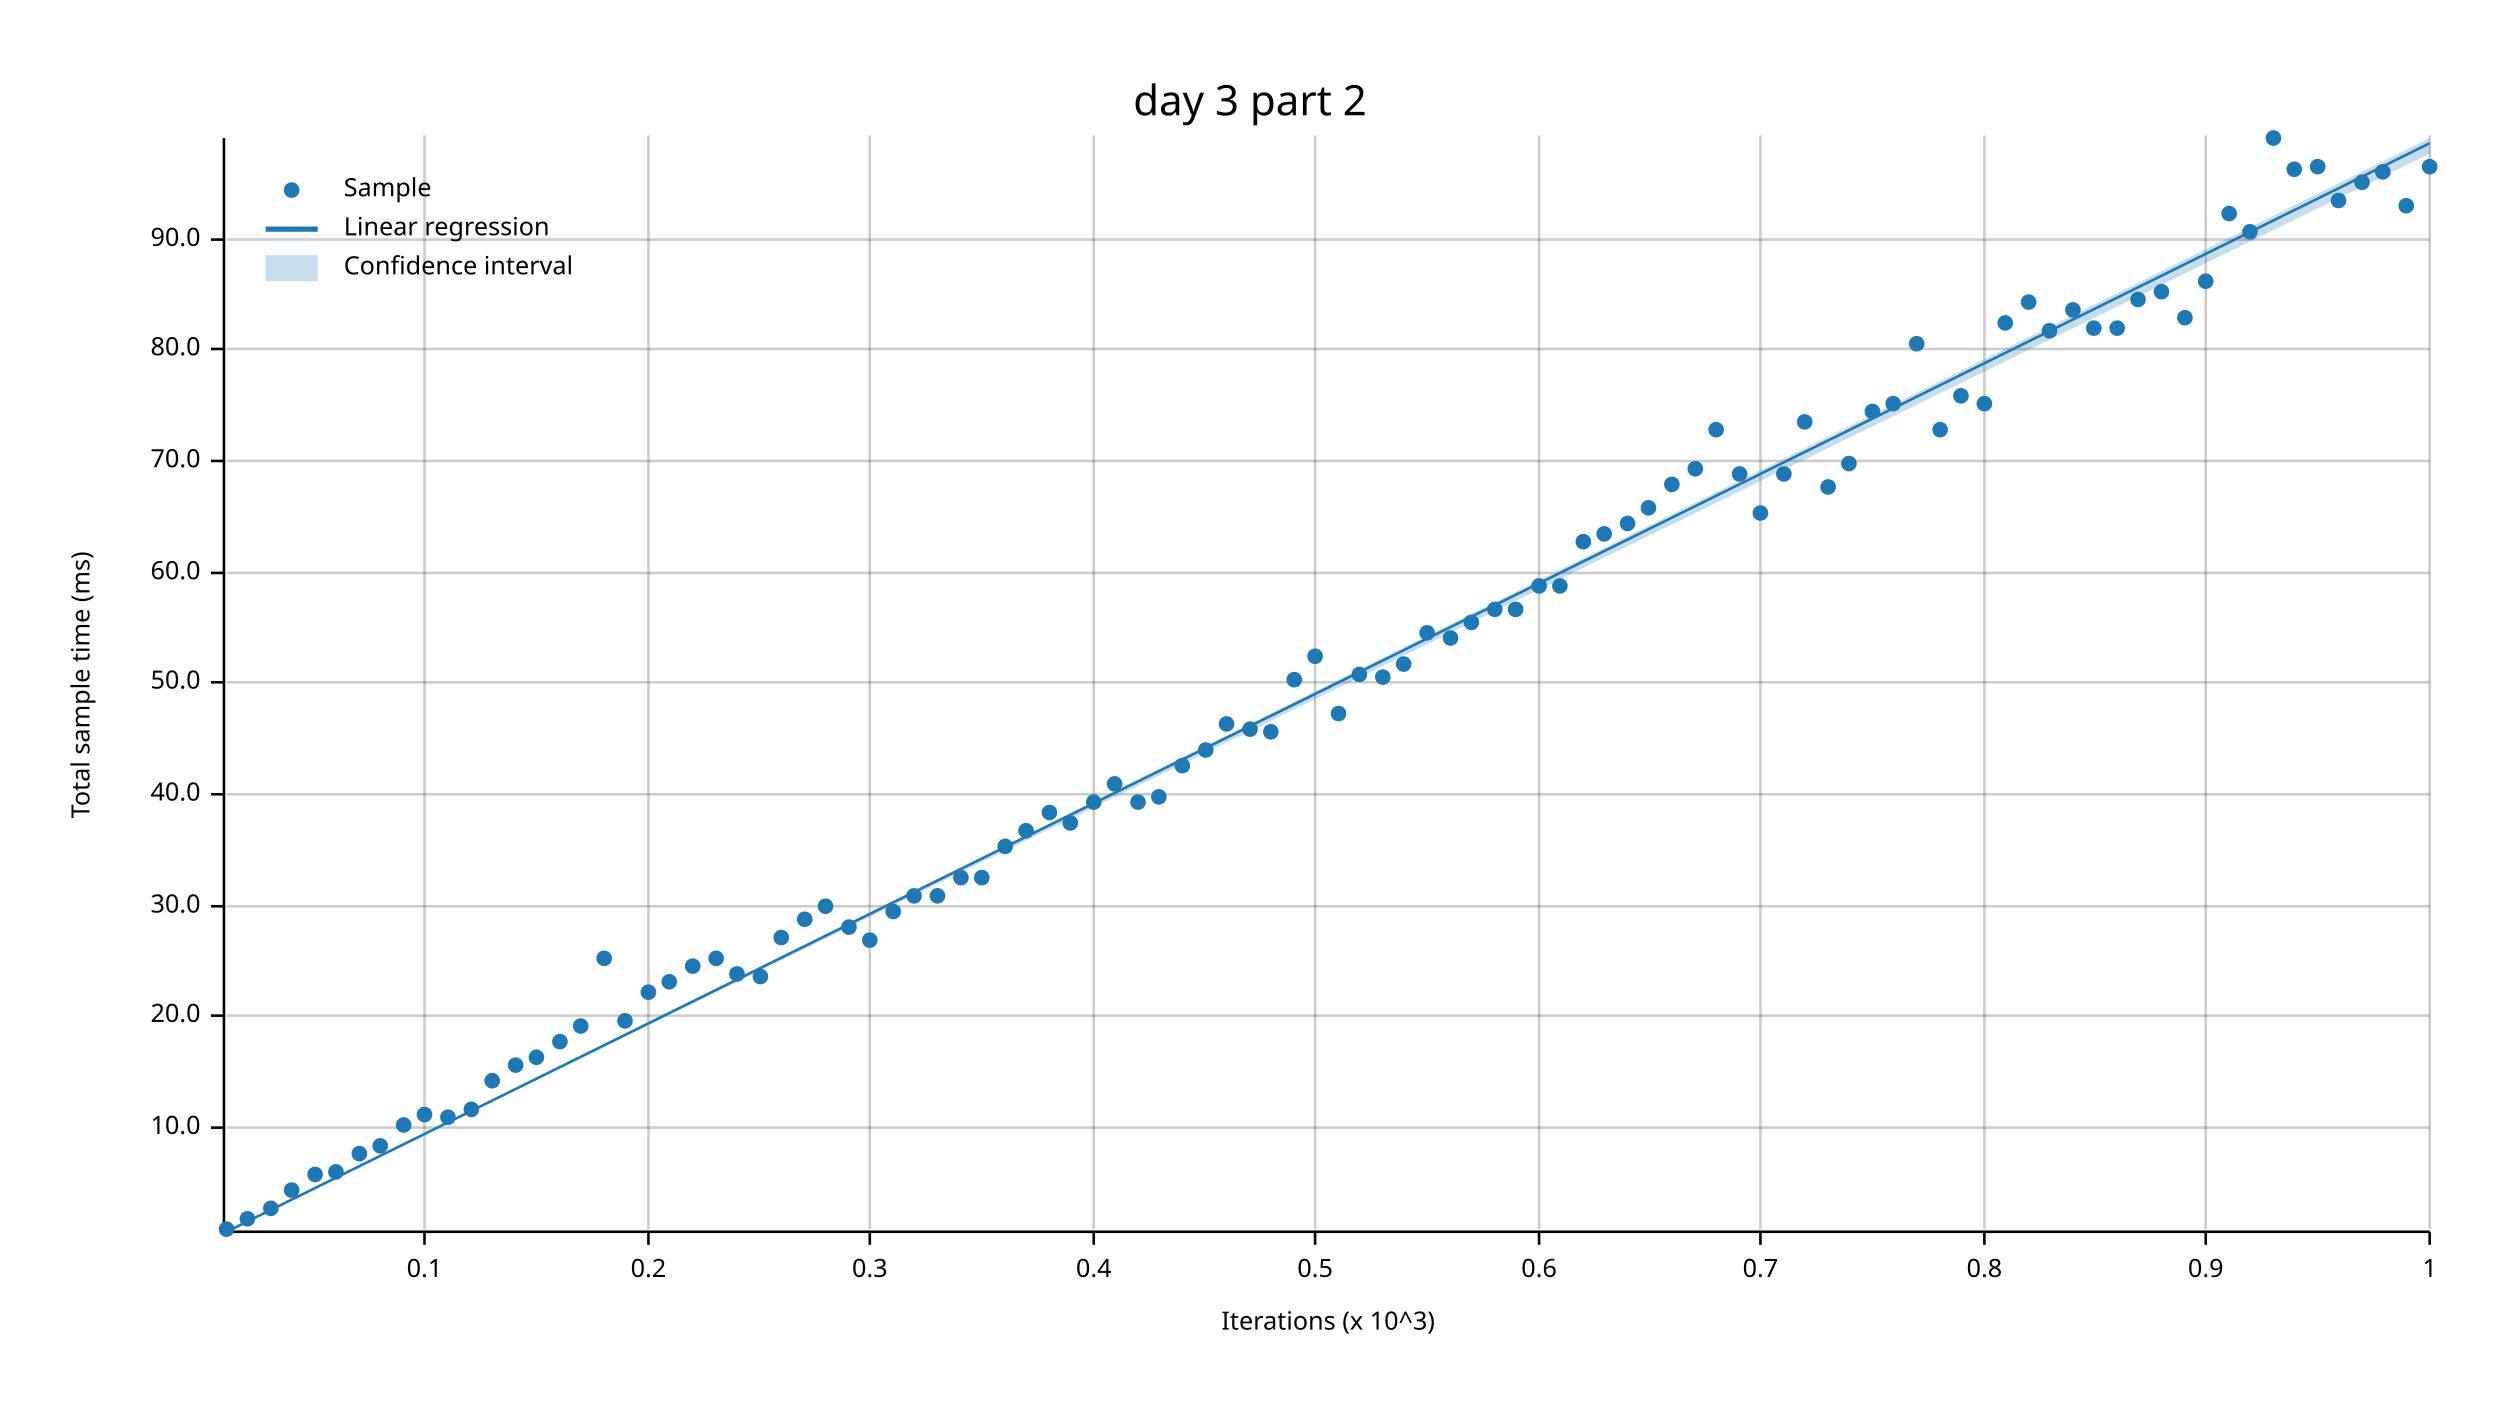
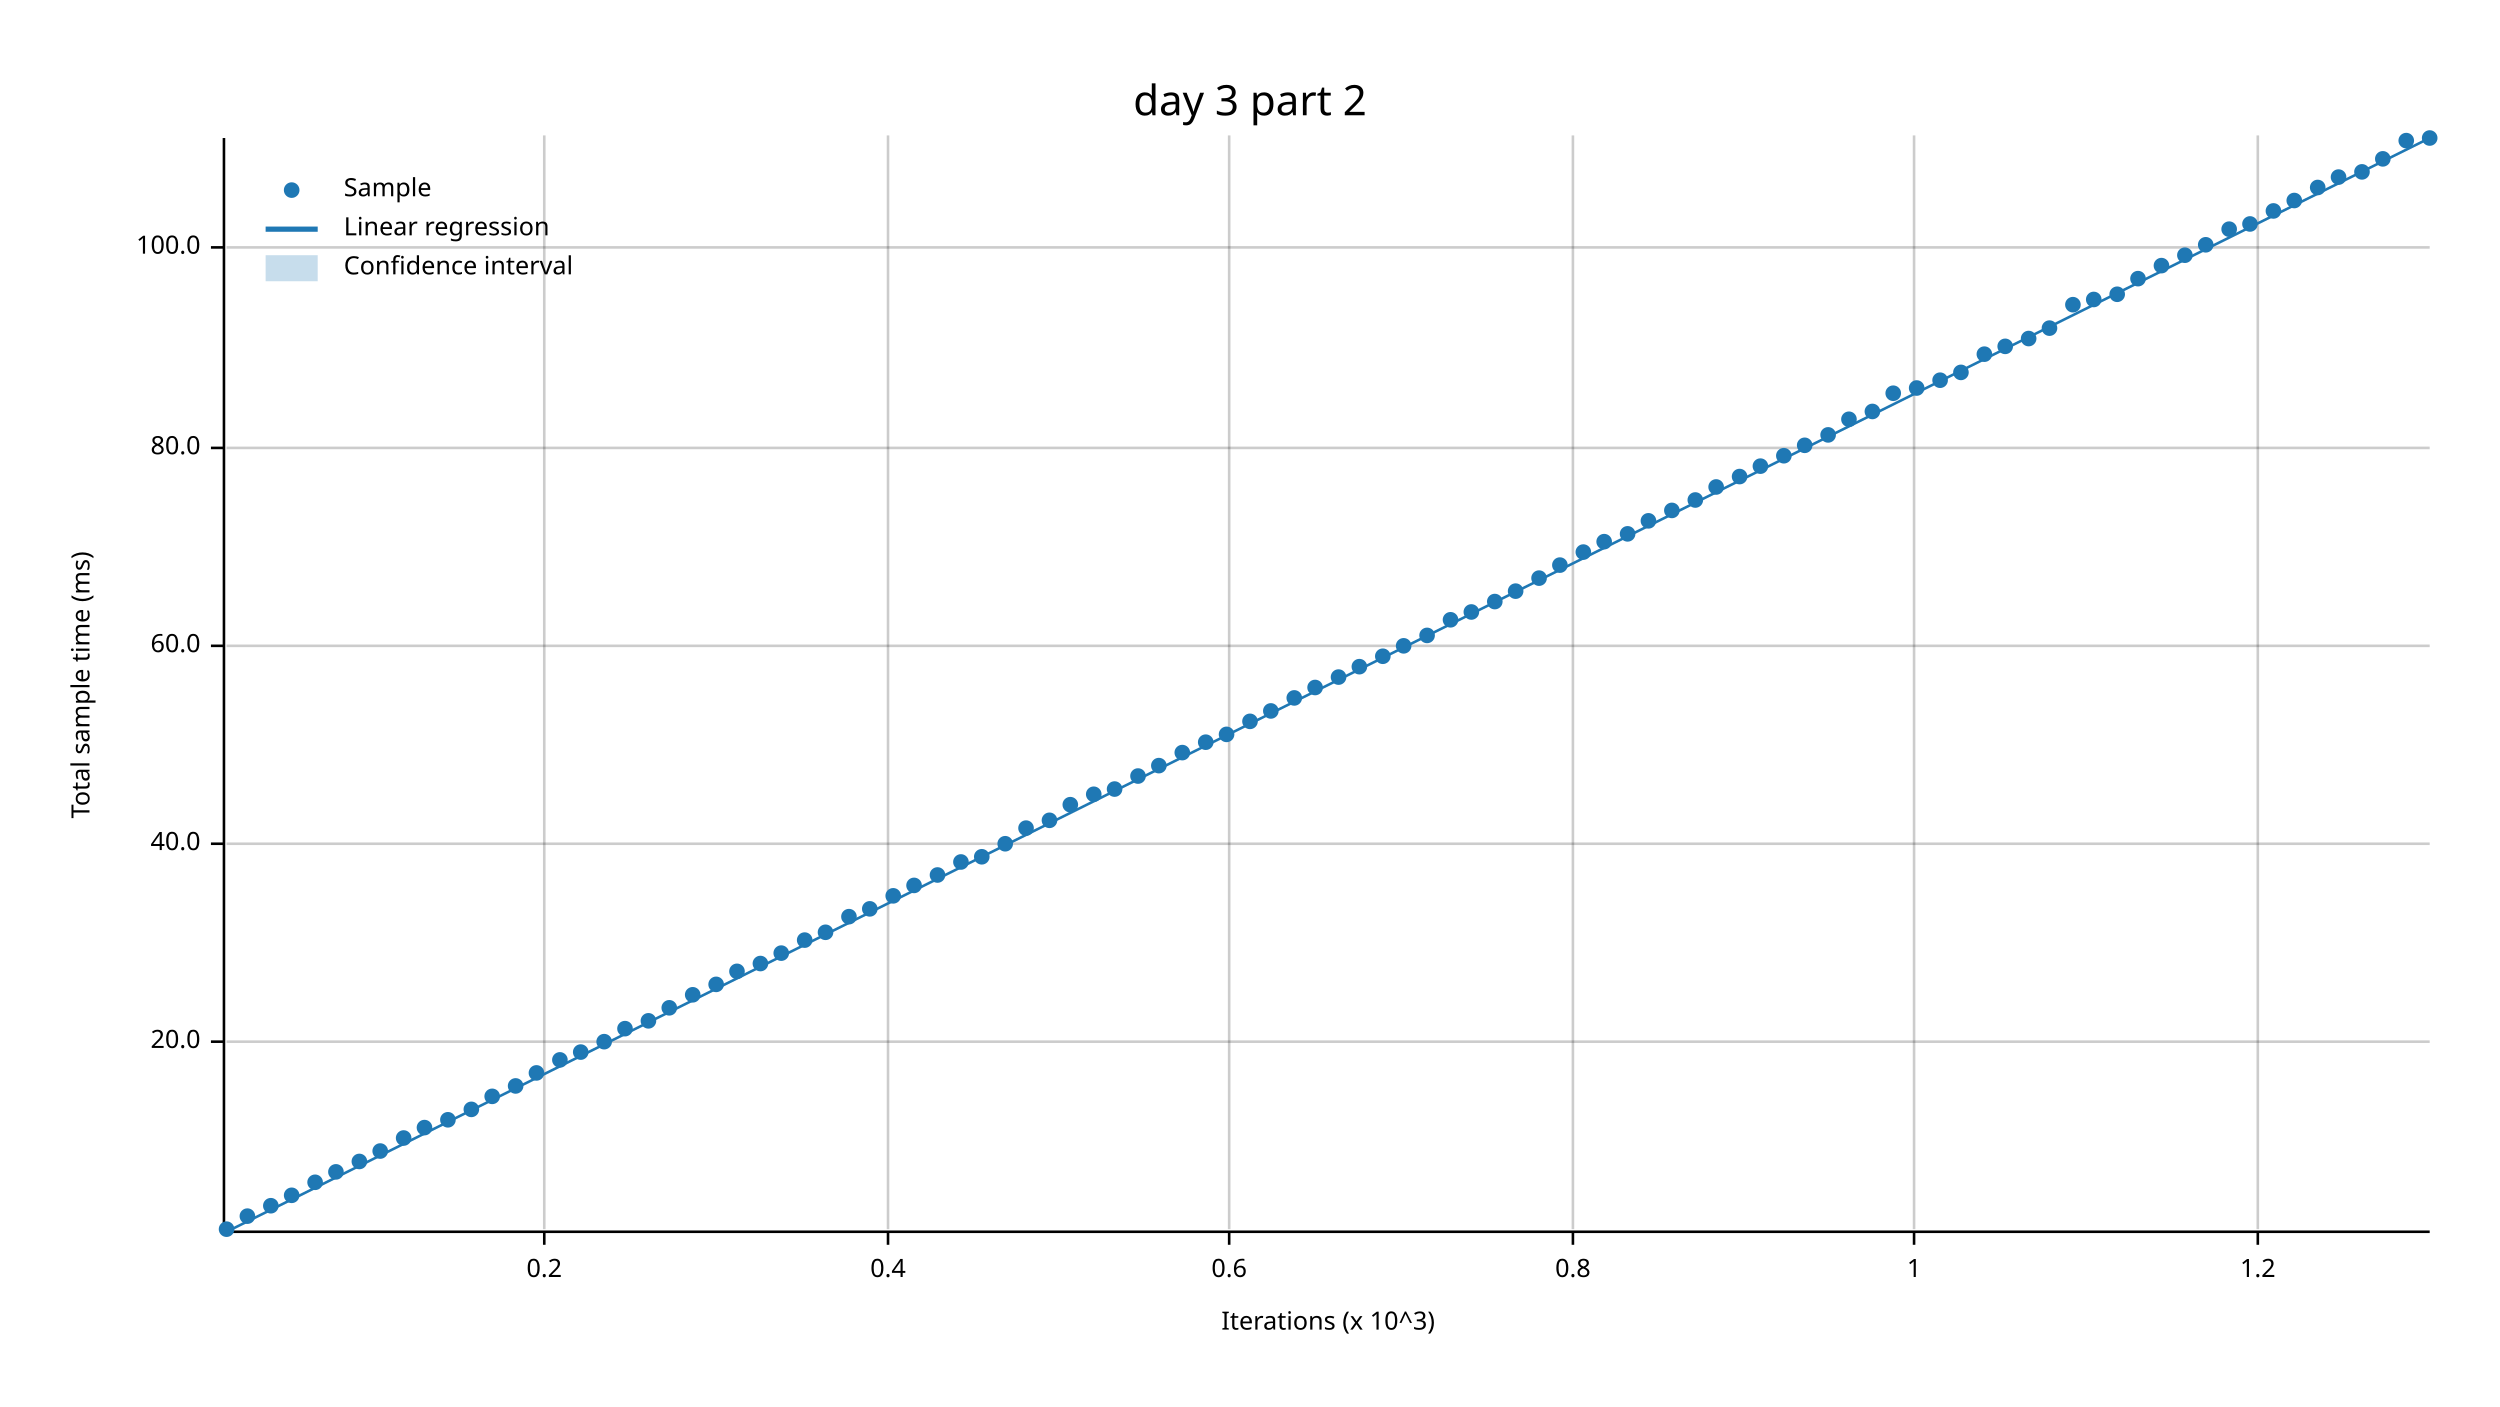
<svg xmlns="http://www.w3.org/2000/svg" width="960" height="540" viewBox="0 0 960 540">
  <text x="480" y="32" dy="0.76em" text-anchor="middle" font-family="sans-serif" font-size="16.129" opacity="1" fill="#000000">
day 3 part 2
</text>
  <text x="27" y="263" dy="0.76em" text-anchor="middle" font-family="sans-serif" font-size="9.677" opacity="1" fill="#000000" transform="rotate(270, 27, 263)">
Total sample time (ms)
</text>
  <text x="510" y="513" dy="-0.5ex" text-anchor="middle" font-family="sans-serif" font-size="9.677" opacity="1" fill="#000000">
Iterations (x 10^3)
</text>
-   <line opacity="0.2" stroke="#000000" stroke-width="1" x1="163" y1="472" x2="163" y2="52" />
-   <line opacity="0.2" stroke="#000000" stroke-width="1" x1="249" y1="472" x2="249" y2="52" />
-   <line opacity="0.2" stroke="#000000" stroke-width="1" x1="334" y1="472" x2="334" y2="52" />
-   <line opacity="0.2" stroke="#000000" stroke-width="1" x1="420" y1="472" x2="420" y2="52" />
-   <line opacity="0.2" stroke="#000000" stroke-width="1" x1="505" y1="472" x2="505" y2="52" />
-   <line opacity="0.2" stroke="#000000" stroke-width="1" x1="591" y1="472" x2="591" y2="52" />
-   <line opacity="0.2" stroke="#000000" stroke-width="1" x1="676" y1="472" x2="676" y2="52" />
-   <line opacity="0.2" stroke="#000000" stroke-width="1" x1="762" y1="472" x2="762" y2="52" />
-   <line opacity="0.2" stroke="#000000" stroke-width="1" x1="847" y1="472" x2="847" y2="52" />
-   <line opacity="0.2" stroke="#000000" stroke-width="1" x1="933" y1="472" x2="933" y2="52" />
-   <line opacity="0.2" stroke="#000000" stroke-width="1" x1="87" y1="433" x2="933" y2="433" />
-   <line opacity="0.2" stroke="#000000" stroke-width="1" x1="87" y1="390" x2="933" y2="390" />
-   <line opacity="0.2" stroke="#000000" stroke-width="1" x1="87" y1="348" x2="933" y2="348" />
-   <line opacity="0.2" stroke="#000000" stroke-width="1" x1="87" y1="305" x2="933" y2="305" />
-   <line opacity="0.2" stroke="#000000" stroke-width="1" x1="87" y1="262" x2="933" y2="262" />
-   <line opacity="0.2" stroke="#000000" stroke-width="1" x1="87" y1="220" x2="933" y2="220" />
-   <line opacity="0.2" stroke="#000000" stroke-width="1" x1="87" y1="177" x2="933" y2="177" />
-   <line opacity="0.2" stroke="#000000" stroke-width="1" x1="87" y1="134" x2="933" y2="134" />
-   <line opacity="0.2" stroke="#000000" stroke-width="1" x1="87" y1="92" x2="933" y2="92" />
+   <line opacity="0.2" stroke="#000000" stroke-width="1" x1="209" y1="472" x2="209" y2="52" />
+   <line opacity="0.2" stroke="#000000" stroke-width="1" x1="341" y1="472" x2="341" y2="52" />
+   <line opacity="0.2" stroke="#000000" stroke-width="1" x1="472" y1="472" x2="472" y2="52" />
+   <line opacity="0.2" stroke="#000000" stroke-width="1" x1="604" y1="472" x2="604" y2="52" />
+   <line opacity="0.2" stroke="#000000" stroke-width="1" x1="735" y1="472" x2="735" y2="52" />
+   <line opacity="0.2" stroke="#000000" stroke-width="1" x1="867" y1="472" x2="867" y2="52" />
+   <line opacity="0.2" stroke="#000000" stroke-width="1" x1="87" y1="400" x2="933" y2="400" />
+   <line opacity="0.2" stroke="#000000" stroke-width="1" x1="87" y1="324" x2="933" y2="324" />
+   <line opacity="0.2" stroke="#000000" stroke-width="1" x1="87" y1="248" x2="933" y2="248" />
+   <line opacity="0.2" stroke="#000000" stroke-width="1" x1="87" y1="172" x2="933" y2="172" />
+   <line opacity="0.2" stroke="#000000" stroke-width="1" x1="87" y1="95" x2="933" y2="95" />
  <polyline fill="none" opacity="1" stroke="#000000" stroke-width="1" points="86,53 86,473 " />
-   <text x="77" y="433" dy="0.5ex" text-anchor="end" font-family="sans-serif" font-size="9.677" opacity="1" fill="#000000">
- 10.0
- </text>
-   <polyline fill="none" opacity="1" stroke="#000000" stroke-width="1" points="81,433 86,433 " />
-   <text x="77" y="390" dy="0.5ex" text-anchor="end" font-family="sans-serif" font-size="9.677" opacity="1" fill="#000000">
+   <text x="77" y="400" dy="0.5ex" text-anchor="end" font-family="sans-serif" font-size="9.677" opacity="1" fill="#000000">
20.0
</text>
-   <polyline fill="none" opacity="1" stroke="#000000" stroke-width="1" points="81,390 86,390 " />
-   <text x="77" y="348" dy="0.5ex" text-anchor="end" font-family="sans-serif" font-size="9.677" opacity="1" fill="#000000">
- 30.0
- </text>
-   <polyline fill="none" opacity="1" stroke="#000000" stroke-width="1" points="81,348 86,348 " />
-   <text x="77" y="305" dy="0.5ex" text-anchor="end" font-family="sans-serif" font-size="9.677" opacity="1" fill="#000000">
+   <polyline fill="none" opacity="1" stroke="#000000" stroke-width="1" points="81,400 86,400 " />
+   <text x="77" y="324" dy="0.5ex" text-anchor="end" font-family="sans-serif" font-size="9.677" opacity="1" fill="#000000">
40.0
</text>
-   <polyline fill="none" opacity="1" stroke="#000000" stroke-width="1" points="81,305 86,305 " />
-   <text x="77" y="262" dy="0.5ex" text-anchor="end" font-family="sans-serif" font-size="9.677" opacity="1" fill="#000000">
- 50.0
- </text>
-   <polyline fill="none" opacity="1" stroke="#000000" stroke-width="1" points="81,262 86,262 " />
-   <text x="77" y="220" dy="0.5ex" text-anchor="end" font-family="sans-serif" font-size="9.677" opacity="1" fill="#000000">
+   <polyline fill="none" opacity="1" stroke="#000000" stroke-width="1" points="81,324 86,324 " />
+   <text x="77" y="248" dy="0.5ex" text-anchor="end" font-family="sans-serif" font-size="9.677" opacity="1" fill="#000000">
60.0
</text>
-   <polyline fill="none" opacity="1" stroke="#000000" stroke-width="1" points="81,220 86,220 " />
-   <text x="77" y="177" dy="0.5ex" text-anchor="end" font-family="sans-serif" font-size="9.677" opacity="1" fill="#000000">
- 70.0
- </text>
-   <polyline fill="none" opacity="1" stroke="#000000" stroke-width="1" points="81,177 86,177 " />
-   <text x="77" y="134" dy="0.5ex" text-anchor="end" font-family="sans-serif" font-size="9.677" opacity="1" fill="#000000">
+   <polyline fill="none" opacity="1" stroke="#000000" stroke-width="1" points="81,248 86,248 " />
+   <text x="77" y="172" dy="0.5ex" text-anchor="end" font-family="sans-serif" font-size="9.677" opacity="1" fill="#000000">
80.0
</text>
-   <polyline fill="none" opacity="1" stroke="#000000" stroke-width="1" points="81,134 86,134 " />
-   <text x="77" y="92" dy="0.5ex" text-anchor="end" font-family="sans-serif" font-size="9.677" opacity="1" fill="#000000">
- 90.0
+   <polyline fill="none" opacity="1" stroke="#000000" stroke-width="1" points="81,172 86,172 " />
+   <text x="77" y="95" dy="0.5ex" text-anchor="end" font-family="sans-serif" font-size="9.677" opacity="1" fill="#000000">
+ 100.0
</text>
-   <polyline fill="none" opacity="1" stroke="#000000" stroke-width="1" points="81,92 86,92 " />
+   <polyline fill="none" opacity="1" stroke="#000000" stroke-width="1" points="81,95 86,95 " />
  <polyline fill="none" opacity="1" stroke="#000000" stroke-width="1" points="87,473 933,473 " />
-   <text x="163" y="483" dy="0.76em" text-anchor="middle" font-family="sans-serif" font-size="9.677" opacity="1" fill="#000000">
- 0.1
- </text>
-   <polyline fill="none" opacity="1" stroke="#000000" stroke-width="1" points="163,473 163,478 " />
-   <text x="249" y="483" dy="0.76em" text-anchor="middle" font-family="sans-serif" font-size="9.677" opacity="1" fill="#000000">
+   <text x="209" y="483" dy="0.76em" text-anchor="middle" font-family="sans-serif" font-size="9.677" opacity="1" fill="#000000">
0.2
</text>
-   <polyline fill="none" opacity="1" stroke="#000000" stroke-width="1" points="249,473 249,478 " />
-   <text x="334" y="483" dy="0.76em" text-anchor="middle" font-family="sans-serif" font-size="9.677" opacity="1" fill="#000000">
- 0.3
- </text>
-   <polyline fill="none" opacity="1" stroke="#000000" stroke-width="1" points="334,473 334,478 " />
-   <text x="420" y="483" dy="0.76em" text-anchor="middle" font-family="sans-serif" font-size="9.677" opacity="1" fill="#000000">
+   <polyline fill="none" opacity="1" stroke="#000000" stroke-width="1" points="209,473 209,478 " />
+   <text x="341" y="483" dy="0.76em" text-anchor="middle" font-family="sans-serif" font-size="9.677" opacity="1" fill="#000000">
0.4
</text>
-   <polyline fill="none" opacity="1" stroke="#000000" stroke-width="1" points="420,473 420,478 " />
-   <text x="505" y="483" dy="0.76em" text-anchor="middle" font-family="sans-serif" font-size="9.677" opacity="1" fill="#000000">
- 0.5
- </text>
-   <polyline fill="none" opacity="1" stroke="#000000" stroke-width="1" points="505,473 505,478 " />
-   <text x="591" y="483" dy="0.76em" text-anchor="middle" font-family="sans-serif" font-size="9.677" opacity="1" fill="#000000">
+   <polyline fill="none" opacity="1" stroke="#000000" stroke-width="1" points="341,473 341,478 " />
+   <text x="472" y="483" dy="0.76em" text-anchor="middle" font-family="sans-serif" font-size="9.677" opacity="1" fill="#000000">
0.6
</text>
-   <polyline fill="none" opacity="1" stroke="#000000" stroke-width="1" points="591,473 591,478 " />
-   <text x="676" y="483" dy="0.76em" text-anchor="middle" font-family="sans-serif" font-size="9.677" opacity="1" fill="#000000">
- 0.7
- </text>
-   <polyline fill="none" opacity="1" stroke="#000000" stroke-width="1" points="676,473 676,478 " />
-   <text x="762" y="483" dy="0.76em" text-anchor="middle" font-family="sans-serif" font-size="9.677" opacity="1" fill="#000000">
+   <polyline fill="none" opacity="1" stroke="#000000" stroke-width="1" points="472,473 472,478 " />
+   <text x="604" y="483" dy="0.76em" text-anchor="middle" font-family="sans-serif" font-size="9.677" opacity="1" fill="#000000">
0.8
</text>
-   <polyline fill="none" opacity="1" stroke="#000000" stroke-width="1" points="762,473 762,478 " />
-   <text x="847" y="483" dy="0.76em" text-anchor="middle" font-family="sans-serif" font-size="9.677" opacity="1" fill="#000000">
- 0.9
- </text>
-   <polyline fill="none" opacity="1" stroke="#000000" stroke-width="1" points="847,473 847,478 " />
-   <text x="933" y="483" dy="0.76em" text-anchor="middle" font-family="sans-serif" font-size="9.677" opacity="1" fill="#000000">
+   <polyline fill="none" opacity="1" stroke="#000000" stroke-width="1" points="604,473 604,478 " />
+   <text x="735" y="483" dy="0.76em" text-anchor="middle" font-family="sans-serif" font-size="9.677" opacity="1" fill="#000000">
1
</text>
-   <polyline fill="none" opacity="1" stroke="#000000" stroke-width="1" points="933,473 933,478 " />
+   <polyline fill="none" opacity="1" stroke="#000000" stroke-width="1" points="735,473 735,478 " />
+   <text x="867" y="483" dy="0.76em" text-anchor="middle" font-family="sans-serif" font-size="9.677" opacity="1" fill="#000000">
+ 1.2
+ </text>
+   <polyline fill="none" opacity="1" stroke="#000000" stroke-width="1" points="867,473 867,478 " />
  <circle cx="87" cy="472" r="3" opacity="1" fill="#1F78B4" stroke="none" />
-   <circle cx="95" cy="468" r="3" opacity="1" fill="#1F78B4" stroke="none" />
-   <circle cx="104" cy="464" r="3" opacity="1" fill="#1F78B4" stroke="none" />
-   <circle cx="112" cy="457" r="3" opacity="1" fill="#1F78B4" stroke="none" />
-   <circle cx="121" cy="451" r="3" opacity="1" fill="#1F78B4" stroke="none" />
+   <circle cx="95" cy="467" r="3" opacity="1" fill="#1F78B4" stroke="none" />
+   <circle cx="104" cy="463" r="3" opacity="1" fill="#1F78B4" stroke="none" />
+   <circle cx="112" cy="459" r="3" opacity="1" fill="#1F78B4" stroke="none" />
+   <circle cx="121" cy="454" r="3" opacity="1" fill="#1F78B4" stroke="none" />
  <circle cx="129" cy="450" r="3" opacity="1" fill="#1F78B4" stroke="none" />
-   <circle cx="138" cy="443" r="3" opacity="1" fill="#1F78B4" stroke="none" />
-   <circle cx="146" cy="440" r="3" opacity="1" fill="#1F78B4" stroke="none" />
-   <circle cx="155" cy="432" r="3" opacity="1" fill="#1F78B4" stroke="none" />
-   <circle cx="163" cy="428" r="3" opacity="1" fill="#1F78B4" stroke="none" />
-   <circle cx="172" cy="429" r="3" opacity="1" fill="#1F78B4" stroke="none" />
+   <circle cx="138" cy="446" r="3" opacity="1" fill="#1F78B4" stroke="none" />
+   <circle cx="146" cy="442" r="3" opacity="1" fill="#1F78B4" stroke="none" />
+   <circle cx="155" cy="437" r="3" opacity="1" fill="#1F78B4" stroke="none" />
+   <circle cx="163" cy="433" r="3" opacity="1" fill="#1F78B4" stroke="none" />
+   <circle cx="172" cy="430" r="3" opacity="1" fill="#1F78B4" stroke="none" />
  <circle cx="181" cy="426" r="3" opacity="1" fill="#1F78B4" stroke="none" />
-   <circle cx="189" cy="415" r="3" opacity="1" fill="#1F78B4" stroke="none" />
-   <circle cx="198" cy="409" r="3" opacity="1" fill="#1F78B4" stroke="none" />
-   <circle cx="206" cy="406" r="3" opacity="1" fill="#1F78B4" stroke="none" />
-   <circle cx="215" cy="400" r="3" opacity="1" fill="#1F78B4" stroke="none" />
-   <circle cx="223" cy="394" r="3" opacity="1" fill="#1F78B4" stroke="none" />
-   <circle cx="232" cy="368" r="3" opacity="1" fill="#1F78B4" stroke="none" />
-   <circle cx="240" cy="392" r="3" opacity="1" fill="#1F78B4" stroke="none" />
-   <circle cx="249" cy="381" r="3" opacity="1" fill="#1F78B4" stroke="none" />
-   <circle cx="257" cy="377" r="3" opacity="1" fill="#1F78B4" stroke="none" />
-   <circle cx="266" cy="371" r="3" opacity="1" fill="#1F78B4" stroke="none" />
-   <circle cx="275" cy="368" r="3" opacity="1" fill="#1F78B4" stroke="none" />
-   <circle cx="283" cy="374" r="3" opacity="1" fill="#1F78B4" stroke="none" />
-   <circle cx="292" cy="375" r="3" opacity="1" fill="#1F78B4" stroke="none" />
-   <circle cx="300" cy="360" r="3" opacity="1" fill="#1F78B4" stroke="none" />
-   <circle cx="309" cy="353" r="3" opacity="1" fill="#1F78B4" stroke="none" />
-   <circle cx="317" cy="348" r="3" opacity="1" fill="#1F78B4" stroke="none" />
-   <circle cx="326" cy="356" r="3" opacity="1" fill="#1F78B4" stroke="none" />
-   <circle cx="334" cy="361" r="3" opacity="1" fill="#1F78B4" stroke="none" />
-   <circle cx="343" cy="350" r="3" opacity="1" fill="#1F78B4" stroke="none" />
-   <circle cx="351" cy="344" r="3" opacity="1" fill="#1F78B4" stroke="none" />
-   <circle cx="360" cy="344" r="3" opacity="1" fill="#1F78B4" stroke="none" />
-   <circle cx="369" cy="337" r="3" opacity="1" fill="#1F78B4" stroke="none" />
-   <circle cx="377" cy="337" r="3" opacity="1" fill="#1F78B4" stroke="none" />
-   <circle cx="386" cy="325" r="3" opacity="1" fill="#1F78B4" stroke="none" />
-   <circle cx="394" cy="319" r="3" opacity="1" fill="#1F78B4" stroke="none" />
-   <circle cx="403" cy="312" r="3" opacity="1" fill="#1F78B4" stroke="none" />
-   <circle cx="411" cy="316" r="3" opacity="1" fill="#1F78B4" stroke="none" />
-   <circle cx="420" cy="308" r="3" opacity="1" fill="#1F78B4" stroke="none" />
-   <circle cx="428" cy="301" r="3" opacity="1" fill="#1F78B4" stroke="none" />
-   <circle cx="437" cy="308" r="3" opacity="1" fill="#1F78B4" stroke="none" />
-   <circle cx="445" cy="306" r="3" opacity="1" fill="#1F78B4" stroke="none" />
-   <circle cx="454" cy="294" r="3" opacity="1" fill="#1F78B4" stroke="none" />
-   <circle cx="463" cy="288" r="3" opacity="1" fill="#1F78B4" stroke="none" />
-   <circle cx="471" cy="278" r="3" opacity="1" fill="#1F78B4" stroke="none" />
-   <circle cx="480" cy="280" r="3" opacity="1" fill="#1F78B4" stroke="none" />
-   <circle cx="488" cy="281" r="3" opacity="1" fill="#1F78B4" stroke="none" />
-   <circle cx="497" cy="261" r="3" opacity="1" fill="#1F78B4" stroke="none" />
-   <circle cx="505" cy="252" r="3" opacity="1" fill="#1F78B4" stroke="none" />
-   <circle cx="514" cy="274" r="3" opacity="1" fill="#1F78B4" stroke="none" />
-   <circle cx="522" cy="259" r="3" opacity="1" fill="#1F78B4" stroke="none" />
-   <circle cx="531" cy="260" r="3" opacity="1" fill="#1F78B4" stroke="none" />
-   <circle cx="539" cy="255" r="3" opacity="1" fill="#1F78B4" stroke="none" />
-   <circle cx="548" cy="243" r="3" opacity="1" fill="#1F78B4" stroke="none" />
-   <circle cx="557" cy="245" r="3" opacity="1" fill="#1F78B4" stroke="none" />
-   <circle cx="565" cy="239" r="3" opacity="1" fill="#1F78B4" stroke="none" />
-   <circle cx="574" cy="234" r="3" opacity="1" fill="#1F78B4" stroke="none" />
-   <circle cx="582" cy="234" r="3" opacity="1" fill="#1F78B4" stroke="none" />
-   <circle cx="591" cy="225" r="3" opacity="1" fill="#1F78B4" stroke="none" />
-   <circle cx="599" cy="225" r="3" opacity="1" fill="#1F78B4" stroke="none" />
-   <circle cx="608" cy="208" r="3" opacity="1" fill="#1F78B4" stroke="none" />
-   <circle cx="616" cy="205" r="3" opacity="1" fill="#1F78B4" stroke="none" />
-   <circle cx="625" cy="201" r="3" opacity="1" fill="#1F78B4" stroke="none" />
-   <circle cx="633" cy="195" r="3" opacity="1" fill="#1F78B4" stroke="none" />
-   <circle cx="642" cy="186" r="3" opacity="1" fill="#1F78B4" stroke="none" />
-   <circle cx="651" cy="180" r="3" opacity="1" fill="#1F78B4" stroke="none" />
-   <circle cx="659" cy="165" r="3" opacity="1" fill="#1F78B4" stroke="none" />
-   <circle cx="668" cy="182" r="3" opacity="1" fill="#1F78B4" stroke="none" />
-   <circle cx="676" cy="197" r="3" opacity="1" fill="#1F78B4" stroke="none" />
-   <circle cx="685" cy="182" r="3" opacity="1" fill="#1F78B4" stroke="none" />
-   <circle cx="693" cy="162" r="3" opacity="1" fill="#1F78B4" stroke="none" />
-   <circle cx="702" cy="187" r="3" opacity="1" fill="#1F78B4" stroke="none" />
-   <circle cx="710" cy="178" r="3" opacity="1" fill="#1F78B4" stroke="none" />
+   <circle cx="189" cy="421" r="3" opacity="1" fill="#1F78B4" stroke="none" />
+   <circle cx="198" cy="417" r="3" opacity="1" fill="#1F78B4" stroke="none" />
+   <circle cx="206" cy="412" r="3" opacity="1" fill="#1F78B4" stroke="none" />
+   <circle cx="215" cy="407" r="3" opacity="1" fill="#1F78B4" stroke="none" />
+   <circle cx="223" cy="404" r="3" opacity="1" fill="#1F78B4" stroke="none" />
+   <circle cx="232" cy="400" r="3" opacity="1" fill="#1F78B4" stroke="none" />
+   <circle cx="240" cy="395" r="3" opacity="1" fill="#1F78B4" stroke="none" />
+   <circle cx="249" cy="392" r="3" opacity="1" fill="#1F78B4" stroke="none" />
+   <circle cx="257" cy="387" r="3" opacity="1" fill="#1F78B4" stroke="none" />
+   <circle cx="266" cy="382" r="3" opacity="1" fill="#1F78B4" stroke="none" />
+   <circle cx="275" cy="378" r="3" opacity="1" fill="#1F78B4" stroke="none" />
+   <circle cx="283" cy="373" r="3" opacity="1" fill="#1F78B4" stroke="none" />
+   <circle cx="292" cy="370" r="3" opacity="1" fill="#1F78B4" stroke="none" />
+   <circle cx="300" cy="366" r="3" opacity="1" fill="#1F78B4" stroke="none" />
+   <circle cx="309" cy="361" r="3" opacity="1" fill="#1F78B4" stroke="none" />
+   <circle cx="317" cy="358" r="3" opacity="1" fill="#1F78B4" stroke="none" />
+   <circle cx="326" cy="352" r="3" opacity="1" fill="#1F78B4" stroke="none" />
+   <circle cx="334" cy="349" r="3" opacity="1" fill="#1F78B4" stroke="none" />
+   <circle cx="343" cy="344" r="3" opacity="1" fill="#1F78B4" stroke="none" />
+   <circle cx="351" cy="340" r="3" opacity="1" fill="#1F78B4" stroke="none" />
+   <circle cx="360" cy="336" r="3" opacity="1" fill="#1F78B4" stroke="none" />
+   <circle cx="369" cy="331" r="3" opacity="1" fill="#1F78B4" stroke="none" />
+   <circle cx="377" cy="329" r="3" opacity="1" fill="#1F78B4" stroke="none" />
+   <circle cx="386" cy="324" r="3" opacity="1" fill="#1F78B4" stroke="none" />
+   <circle cx="394" cy="318" r="3" opacity="1" fill="#1F78B4" stroke="none" />
+   <circle cx="403" cy="315" r="3" opacity="1" fill="#1F78B4" stroke="none" />
+   <circle cx="411" cy="309" r="3" opacity="1" fill="#1F78B4" stroke="none" />
+   <circle cx="420" cy="305" r="3" opacity="1" fill="#1F78B4" stroke="none" />
+   <circle cx="428" cy="303" r="3" opacity="1" fill="#1F78B4" stroke="none" />
+   <circle cx="437" cy="298" r="3" opacity="1" fill="#1F78B4" stroke="none" />
+   <circle cx="445" cy="294" r="3" opacity="1" fill="#1F78B4" stroke="none" />
+   <circle cx="454" cy="289" r="3" opacity="1" fill="#1F78B4" stroke="none" />
+   <circle cx="463" cy="285" r="3" opacity="1" fill="#1F78B4" stroke="none" />
+   <circle cx="471" cy="282" r="3" opacity="1" fill="#1F78B4" stroke="none" />
+   <circle cx="480" cy="277" r="3" opacity="1" fill="#1F78B4" stroke="none" />
+   <circle cx="488" cy="273" r="3" opacity="1" fill="#1F78B4" stroke="none" />
+   <circle cx="497" cy="268" r="3" opacity="1" fill="#1F78B4" stroke="none" />
+   <circle cx="505" cy="264" r="3" opacity="1" fill="#1F78B4" stroke="none" />
+   <circle cx="514" cy="260" r="3" opacity="1" fill="#1F78B4" stroke="none" />
+   <circle cx="522" cy="256" r="3" opacity="1" fill="#1F78B4" stroke="none" />
+   <circle cx="531" cy="252" r="3" opacity="1" fill="#1F78B4" stroke="none" />
+   <circle cx="539" cy="248" r="3" opacity="1" fill="#1F78B4" stroke="none" />
+   <circle cx="548" cy="244" r="3" opacity="1" fill="#1F78B4" stroke="none" />
+   <circle cx="557" cy="238" r="3" opacity="1" fill="#1F78B4" stroke="none" />
+   <circle cx="565" cy="235" r="3" opacity="1" fill="#1F78B4" stroke="none" />
+   <circle cx="574" cy="231" r="3" opacity="1" fill="#1F78B4" stroke="none" />
+   <circle cx="582" cy="227" r="3" opacity="1" fill="#1F78B4" stroke="none" />
+   <circle cx="591" cy="222" r="3" opacity="1" fill="#1F78B4" stroke="none" />
+   <circle cx="599" cy="217" r="3" opacity="1" fill="#1F78B4" stroke="none" />
+   <circle cx="608" cy="212" r="3" opacity="1" fill="#1F78B4" stroke="none" />
+   <circle cx="616" cy="208" r="3" opacity="1" fill="#1F78B4" stroke="none" />
+   <circle cx="625" cy="205" r="3" opacity="1" fill="#1F78B4" stroke="none" />
+   <circle cx="633" cy="200" r="3" opacity="1" fill="#1F78B4" stroke="none" />
+   <circle cx="642" cy="196" r="3" opacity="1" fill="#1F78B4" stroke="none" />
+   <circle cx="651" cy="192" r="3" opacity="1" fill="#1F78B4" stroke="none" />
+   <circle cx="659" cy="187" r="3" opacity="1" fill="#1F78B4" stroke="none" />
+   <circle cx="668" cy="183" r="3" opacity="1" fill="#1F78B4" stroke="none" />
+   <circle cx="676" cy="179" r="3" opacity="1" fill="#1F78B4" stroke="none" />
+   <circle cx="685" cy="175" r="3" opacity="1" fill="#1F78B4" stroke="none" />
+   <circle cx="693" cy="171" r="3" opacity="1" fill="#1F78B4" stroke="none" />
+   <circle cx="702" cy="167" r="3" opacity="1" fill="#1F78B4" stroke="none" />
+   <circle cx="710" cy="161" r="3" opacity="1" fill="#1F78B4" stroke="none" />
  <circle cx="719" cy="158" r="3" opacity="1" fill="#1F78B4" stroke="none" />
-   <circle cx="727" cy="155" r="3" opacity="1" fill="#1F78B4" stroke="none" />
-   <circle cx="736" cy="132" r="3" opacity="1" fill="#1F78B4" stroke="none" />
-   <circle cx="745" cy="165" r="3" opacity="1" fill="#1F78B4" stroke="none" />
-   <circle cx="753" cy="152" r="3" opacity="1" fill="#1F78B4" stroke="none" />
-   <circle cx="762" cy="155" r="3" opacity="1" fill="#1F78B4" stroke="none" />
-   <circle cx="770" cy="124" r="3" opacity="1" fill="#1F78B4" stroke="none" />
-   <circle cx="779" cy="116" r="3" opacity="1" fill="#1F78B4" stroke="none" />
-   <circle cx="787" cy="127" r="3" opacity="1" fill="#1F78B4" stroke="none" />
-   <circle cx="796" cy="119" r="3" opacity="1" fill="#1F78B4" stroke="none" />
-   <circle cx="804" cy="126" r="3" opacity="1" fill="#1F78B4" stroke="none" />
-   <circle cx="813" cy="126" r="3" opacity="1" fill="#1F78B4" stroke="none" />
-   <circle cx="821" cy="115" r="3" opacity="1" fill="#1F78B4" stroke="none" />
-   <circle cx="830" cy="112" r="3" opacity="1" fill="#1F78B4" stroke="none" />
-   <circle cx="839" cy="122" r="3" opacity="1" fill="#1F78B4" stroke="none" />
-   <circle cx="847" cy="108" r="3" opacity="1" fill="#1F78B4" stroke="none" />
-   <circle cx="856" cy="82" r="3" opacity="1" fill="#1F78B4" stroke="none" />
-   <circle cx="864" cy="89" r="3" opacity="1" fill="#1F78B4" stroke="none" />
-   <circle cx="873" cy="53" r="3" opacity="1" fill="#1F78B4" stroke="none" />
-   <circle cx="881" cy="65" r="3" opacity="1" fill="#1F78B4" stroke="none" />
-   <circle cx="890" cy="64" r="3" opacity="1" fill="#1F78B4" stroke="none" />
-   <circle cx="898" cy="77" r="3" opacity="1" fill="#1F78B4" stroke="none" />
-   <circle cx="907" cy="70" r="3" opacity="1" fill="#1F78B4" stroke="none" />
-   <circle cx="915" cy="66" r="3" opacity="1" fill="#1F78B4" stroke="none" />
-   <circle cx="924" cy="79" r="3" opacity="1" fill="#1F78B4" stroke="none" />
-   <circle cx="933" cy="64" r="3" opacity="1" fill="#1F78B4" stroke="none" />
-   <polyline fill="none" opacity="1" stroke="#1F78B4" stroke-width="1" points="87,473 933,55 " />
-   <polygon opacity="0.25" fill="#1F78B4" points="87,473 933,59 933,53 " />
+   <circle cx="727" cy="151" r="3" opacity="1" fill="#1F78B4" stroke="none" />
+   <circle cx="736" cy="149" r="3" opacity="1" fill="#1F78B4" stroke="none" />
+   <circle cx="745" cy="146" r="3" opacity="1" fill="#1F78B4" stroke="none" />
+   <circle cx="753" cy="143" r="3" opacity="1" fill="#1F78B4" stroke="none" />
+   <circle cx="762" cy="136" r="3" opacity="1" fill="#1F78B4" stroke="none" />
+   <circle cx="770" cy="133" r="3" opacity="1" fill="#1F78B4" stroke="none" />
+   <circle cx="779" cy="130" r="3" opacity="1" fill="#1F78B4" stroke="none" />
+   <circle cx="787" cy="126" r="3" opacity="1" fill="#1F78B4" stroke="none" />
+   <circle cx="796" cy="117" r="3" opacity="1" fill="#1F78B4" stroke="none" />
+   <circle cx="804" cy="115" r="3" opacity="1" fill="#1F78B4" stroke="none" />
+   <circle cx="813" cy="113" r="3" opacity="1" fill="#1F78B4" stroke="none" />
+   <circle cx="821" cy="107" r="3" opacity="1" fill="#1F78B4" stroke="none" />
+   <circle cx="830" cy="102" r="3" opacity="1" fill="#1F78B4" stroke="none" />
+   <circle cx="839" cy="98" r="3" opacity="1" fill="#1F78B4" stroke="none" />
+   <circle cx="847" cy="94" r="3" opacity="1" fill="#1F78B4" stroke="none" />
+   <circle cx="856" cy="88" r="3" opacity="1" fill="#1F78B4" stroke="none" />
+   <circle cx="864" cy="86" r="3" opacity="1" fill="#1F78B4" stroke="none" />
+   <circle cx="873" cy="81" r="3" opacity="1" fill="#1F78B4" stroke="none" />
+   <circle cx="881" cy="77" r="3" opacity="1" fill="#1F78B4" stroke="none" />
+   <circle cx="890" cy="72" r="3" opacity="1" fill="#1F78B4" stroke="none" />
+   <circle cx="898" cy="68" r="3" opacity="1" fill="#1F78B4" stroke="none" />
+   <circle cx="907" cy="66" r="3" opacity="1" fill="#1F78B4" stroke="none" />
+   <circle cx="915" cy="61" r="3" opacity="1" fill="#1F78B4" stroke="none" />
+   <circle cx="924" cy="54" r="3" opacity="1" fill="#1F78B4" stroke="none" />
+   <circle cx="933" cy="53" r="3" opacity="1" fill="#1F78B4" stroke="none" />
+   <polyline fill="none" opacity="1" stroke="#1F78B4" stroke-width="1" points="87,473 933,53 " />
+   <polygon opacity="0.25" fill="#1F78B4" points="87,473 933,53 933,53 " />
  <text x="132" y="68" dy="0.76em" text-anchor="start" font-family="sans-serif" font-size="9.677" opacity="1" fill="#000000">
Sample
</text>
  <text x="132" y="83" dy="0.76em" text-anchor="start" font-family="sans-serif" font-size="9.677" opacity="1" fill="#000000">
Linear regression
</text>
  <text x="132" y="98" dy="0.76em" text-anchor="start" font-family="sans-serif" font-size="9.677" opacity="1" fill="#000000">
Confidence interval
</text>
  <circle cx="112" cy="73" r="3" opacity="1" fill="#1F78B4" stroke="none" />
  <polyline fill="none" opacity="1" stroke="#1F78B4" stroke-width="2" points="102,88 122,88 " />
  <rect x="102" y="98" width="20" height="10" opacity="0.25" fill="#1F78B4" stroke="none" />
</svg>
